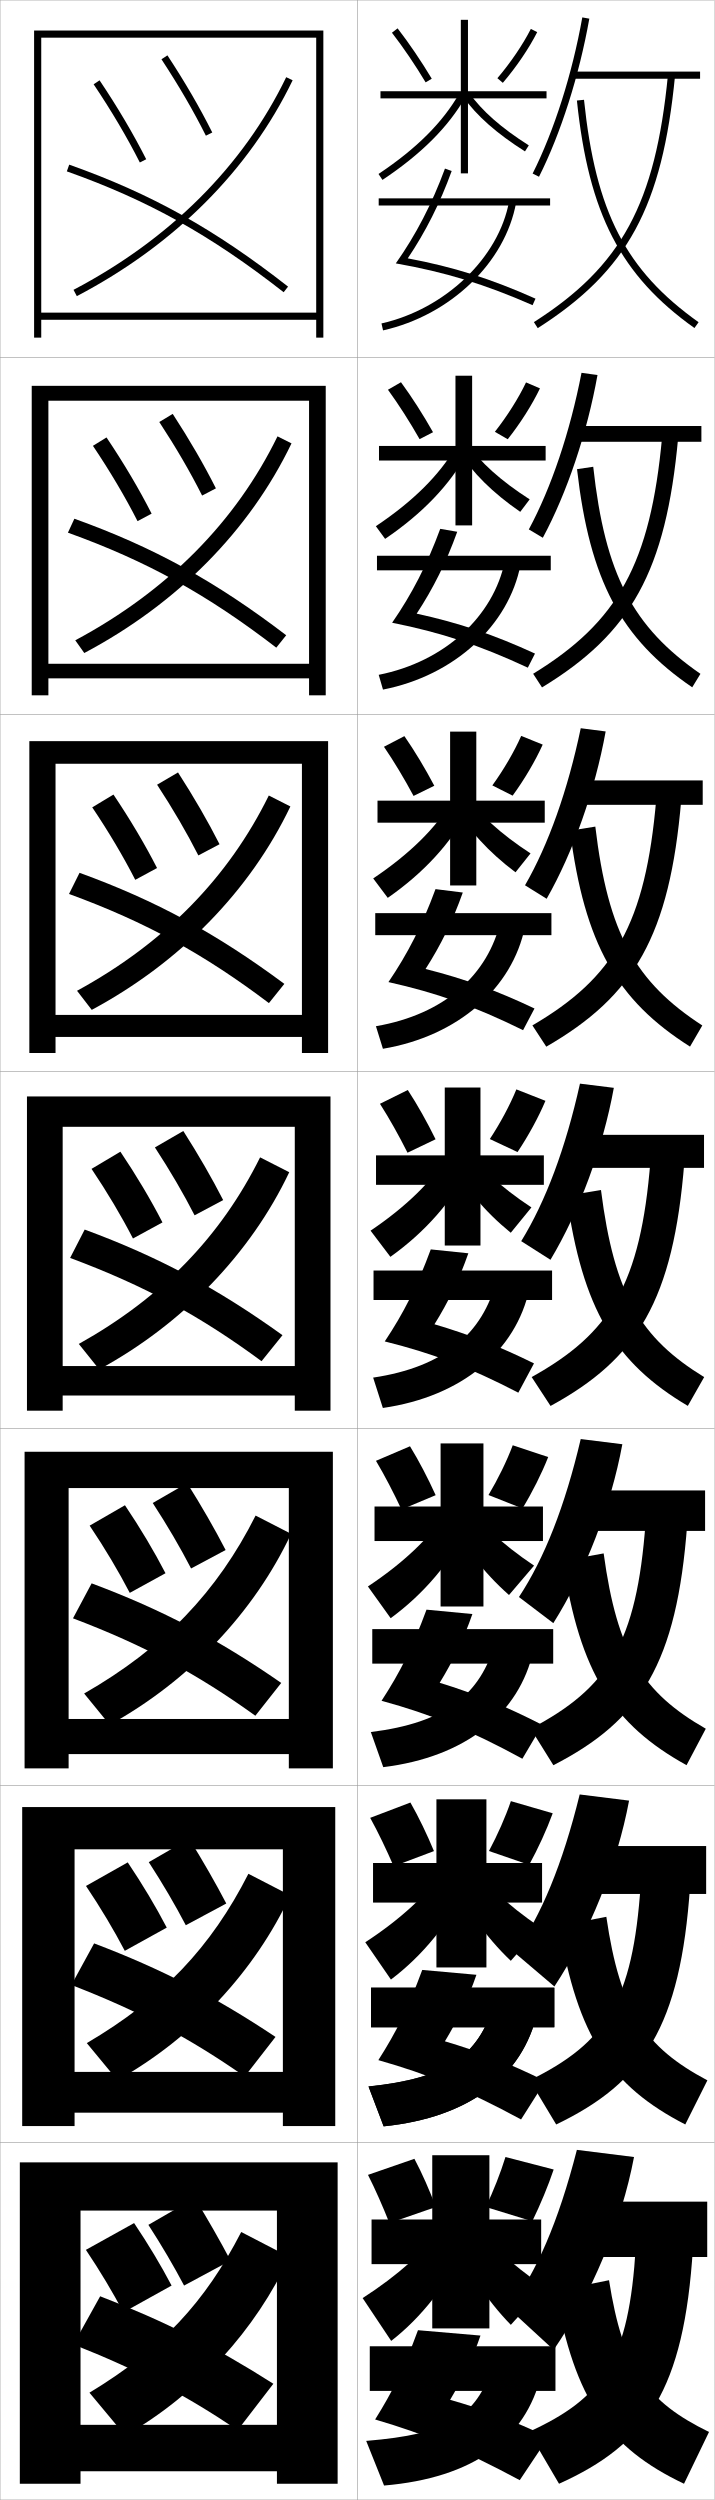
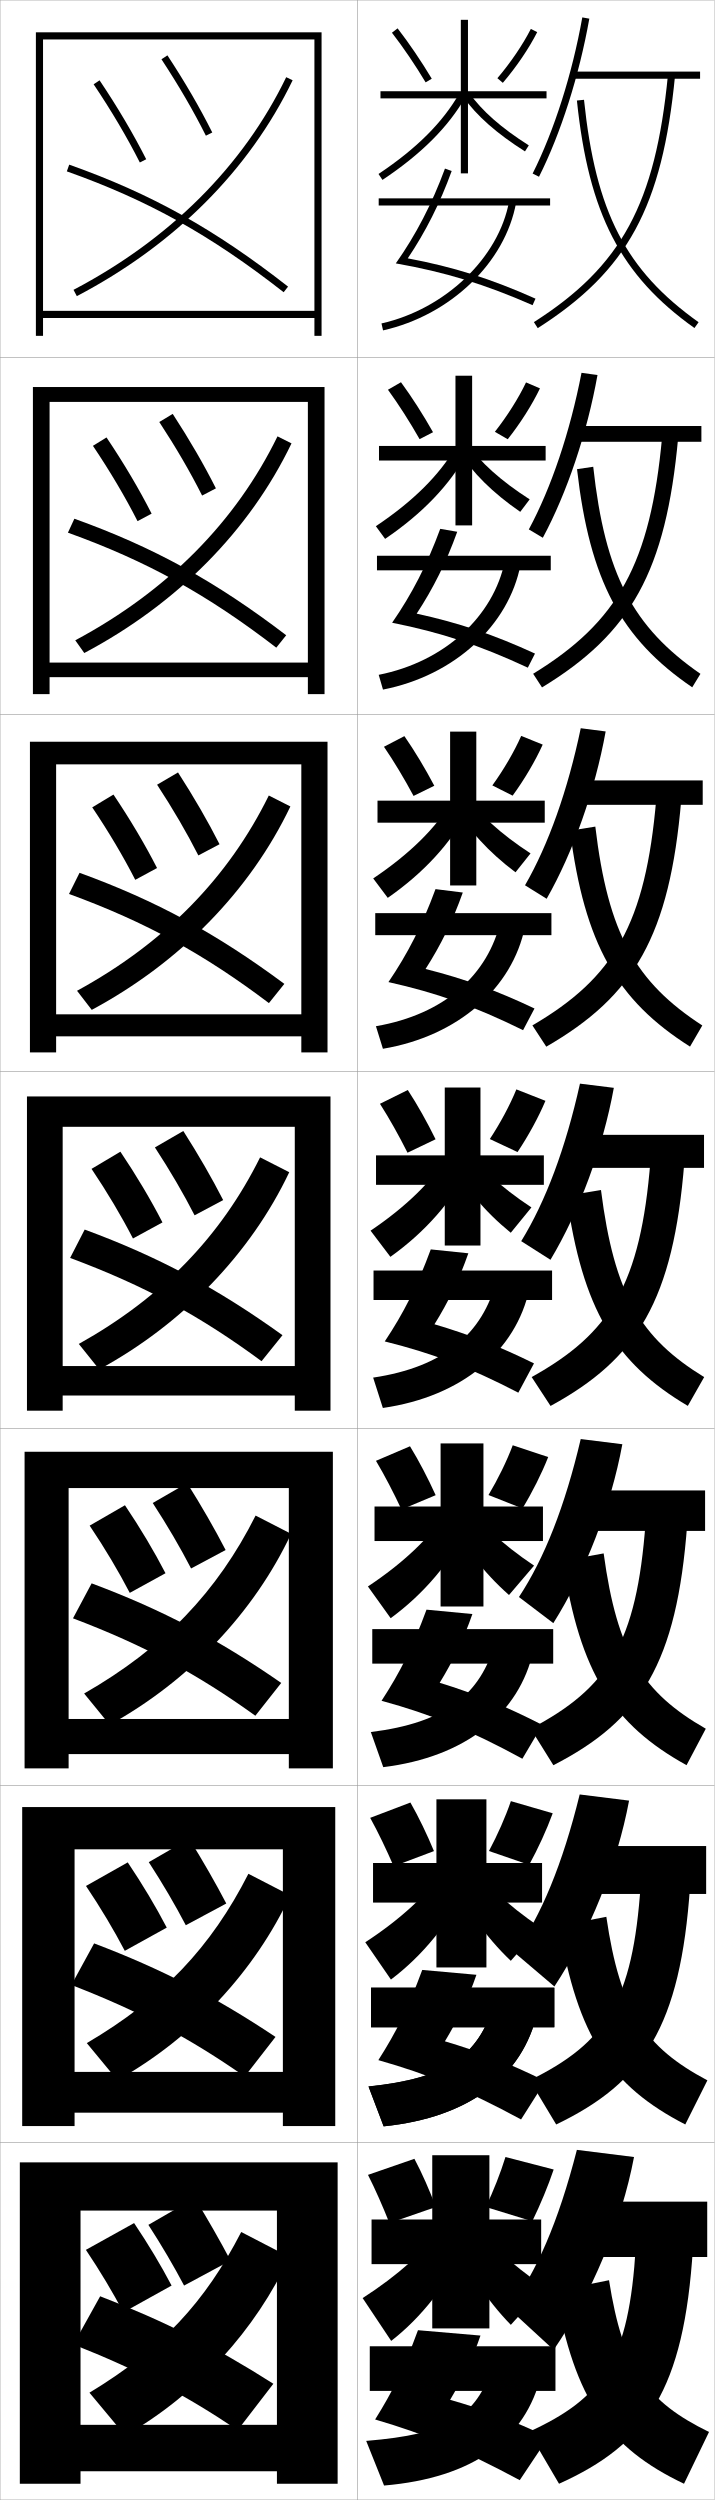
<svg xmlns="http://www.w3.org/2000/svg" width="200.1" height="700.1" viewBox="0 0 200.1 700.1" overflow="visible" enable-background="new 0 0 200.1 700.1" xml:space="preserve">
  <g id="glyphs">
    <g>
      <rect x="0.05" y="0.05" fill="none" stroke="#999999" stroke-width="0.1" width="100" height="100" />
      <rect x="0.05" y="100.05" fill="none" stroke="#999999" stroke-width="0.1" width="100" height="100" />
      <rect x="0.05" y="200.05" fill="none" stroke="#999999" stroke-width="0.1" width="100" height="100" />
      <rect x="0.05" y="300.05" fill="none" stroke="#999999" stroke-width="0.1" width="100" height="100" />
      <rect x="0.05" y="400.05" fill="none" stroke="#999999" stroke-width="0.1" width="100" height="100" />
      <rect x="0.05" y="500.05" fill="none" stroke="#999999" stroke-width="0.1" width="100" height="100" />
      <rect x="0.05" y="600.05" fill="none" stroke="#999999" stroke-width="0.1" width="100" height="100" />
      <rect x="100.05" y="0.05" fill="none" stroke="#999999" stroke-width="0.1" width="100" height="100" />
      <rect x="100.05" y="100.05" fill="none" stroke="#999999" stroke-width="0.1" width="100" height="100" />
      <rect x="100.05" y="200.05" fill="none" stroke="#999999" stroke-width="0.1" width="100" height="100" />
      <rect x="100.05" y="300.05" fill="none" stroke="#999999" stroke-width="0.1" width="100" height="100" />
      <rect x="100.05" y="400.05" fill="none" stroke="#999999" stroke-width="0.1" width="100" height="100" />
      <rect x="100.05" y="500.05" fill="none" stroke="#999999" stroke-width="0.1" width="100" height="100" />
      <rect x="100.05" y="600.05" fill="none" stroke="#999999" stroke-width="0.1" width="100" height="100" />
    </g>
    <polygon points="153.05,25.55 131.05,25.55 131.05,5.55 129.05,5.55      129.05,25.55 106.55,25.55 106.55,27.55 129.05,27.55 129.05,48.55      131.05,48.55 131.05,27.55 153.05,27.55 " />
    <g>
      <polygon points="106.133,124.883 127.549,124.883 127.549,105.216 132.216,105.216       132.216,124.883 152.799,124.883 152.799,128.966 132.216,128.966 132.216,147.133       127.549,147.133 127.549,128.966 106.133,128.966 " />
      <polygon points="126.05,204.883 133.383,204.883 133.383,224.216 152.55,224.216       152.55,230.383 133.383,230.383 133.383,247.966 126.05,247.966 126.05,230.383       105.716,230.383 105.716,224.216 126.05,224.216 " />
      <polygon points="124.55,304.55 134.55,304.55 134.55,323.55 152.3,323.55       152.3,331.8 134.55,331.8 134.55,348.8 124.55,348.8 124.55,331.8       105.3,331.8 105.3,323.55 124.55,323.55 " />
    </g>
    <g>
      <polygon points="104.883,421.883 123.383,421.883 123.383,404.216 135.383,404.216       135.383,421.883 152.049,421.883 152.049,431.55 135.383,431.55 135.383,449.883       123.383,449.883 123.383,431.55 104.883,431.55 " />
      <polygon points="136.216,503.883 136.216,521.716 151.8,521.716 151.8,532.8       136.216,532.8 136.216,550.966 122.216,550.966 122.216,532.8 104.466,532.8       104.466,521.716 122.216,521.716 122.216,503.883 " />
      <polygon points="137.05,603.55 137.05,621.55 151.55,621.55 151.55,634.05       137.05,634.05 137.05,652.05 121.05,652.05 121.05,634.05 104.05,634.05       104.05,621.55 121.05,621.55 121.05,603.55 " />
    </g>
    <g>
      <path d="M103.05,609.05c2.054,4.057,4.195,8.941,6,13.5l13-4.5      c-1.722-4.597-3.869-9.492-6-13.5L103.05,609.05z" />
      <path d="M155.05,607.55l-13.5-3.5c-1.396,4.508-3.352,9.474-5.5,14l13,4      C151.308,617.427,153.51,612.131,155.05,607.55z" />
      <path d="M123.55,624.05c-4.425,6.169-12.098,13.158-22,19.5l8,12      c8.384-6.513,15.817-15.882,21.5-27.5L123.55,624.05z" />
      <path d="M126.55,625.55c3.847,9.673,9.645,18.459,16.5,25.5l9.5-10.5      c-9.778-6.663-17.123-13.768-22-21L126.55,625.55z" />
    </g>
    <g>
      <path d="M103.667,509.068c2.239,4.062,4.582,8.956,6.572,13.566l11.286-4.254      c-1.928-4.653-4.284-9.567-6.594-13.6L103.667,509.068z" />
      <path d="M136.922,518.358l11.254,3.883c2.516-4.596,4.936-9.872,6.604-14.449      l-11.713-3.401C141.535,508.874,139.322,513.872,136.922,518.358z" />
      <path d="M102.29,543.911l7.185,10.443c8.802-6.636,16.269-15.716,21.803-26.807      l-7.097-3.664C119.767,530.387,112.211,537.446,102.29,543.911z" />
      <path d="M126.414,525.312c3.825,8.939,9.599,17.094,16.63,23.795l8.261-9.365      c-9.429-6.362-16.461-13.086-21.12-19.955L126.414,525.312z" />
    </g>
    <g>
      <path d="M105.286,409.087c2.423,4.069,4.968,8.972,7.145,13.634l9.572-4.009      c-2.133-4.71-4.698-9.643-7.189-13.699L105.286,409.087z" />
      <path d="M136.796,418.667l9.508,3.766c2.775-4.568,5.413-9.824,7.21-14.398      l-9.927-3.302C141.917,409.191,139.447,414.222,136.796,418.667z" />
      <path d="M103.032,444.272l6.37,8.888c9.221-6.759,16.719-15.55,22.105-26.113      l-6.694-3.328C120.409,430.556,112.971,437.686,103.032,444.272z" />
      <path d="M125.778,424.575c3.803,8.205,9.553,15.728,16.76,22.09l7.023-8.23      c-9.081-6.062-15.8-12.404-20.24-18.91L125.778,424.575z" />
    </g>
    <g>
      <g>
        <path d="M106.404,309.105c2.608,4.075,5.354,8.986,7.717,13.701l7.857-3.764       c-2.339-4.767-5.112-9.718-7.783-13.799L106.404,309.105z" />
        <path d="M137.169,318.976l7.762,3.648c3.033-4.541,5.889-9.777,7.814-14.348       l-8.141-3.203C142.8,309.509,140.071,314.571,137.169,318.976z" />
        <path d="M103.772,344.634l5.555,7.332c9.639-6.883,17.17-15.385,22.408-25.42       l-6.291-2.992C121.051,330.724,113.73,337.925,103.772,344.634z" />
        <path d="M126.142,324.838c3.781,7.472,9.508,14.362,16.891,20.385l5.785-7.096       c-8.732-5.761-15.139-11.723-19.359-17.865L126.142,324.838z" />
      </g>
      <g>
        <path d="M107.522,209.124c2.794,4.082,5.741,9.001,8.289,13.769l5.81-2.852       c-2.545-4.824-5.527-9.793-8.377-13.898L107.522,209.124z" />
        <path d="M137.875,219.95l5.682,2.865c3.292-4.515,6.366-9.73,8.42-14.297       l-6.022-2.437C144.015,210.492,141.029,215.587,137.875,219.95z" />
        <path d="M104.513,245.995l4.073,5.443c10.057-7.006,17.621-15.219,22.711-24.726       l-4.774-2.324C122.048,231.892,114.695,239.164,104.513,245.995z" />
        <path d="M127.338,225.6c3.76,6.738,9.463,12.997,17.022,18.68l4.212-5.294       c-8.383-5.46-14.477-11.041-18.479-16.82L127.338,225.6z" />
      </g>
      <g>
        <path d="M108.641,109.143c2.979,4.087,6.128,9.016,8.861,13.835l3.762-1.939       c-2.751-4.881-5.941-9.869-8.972-13.998L108.641,109.143z" />
        <path d="M138.583,120.925l3.602,2.082c3.55-4.487,6.842-9.683,9.025-14.247       l-3.902-1.67C145.231,111.476,141.987,116.603,138.583,120.925z" />
        <path d="M105.254,147.356l2.591,3.554c10.476-7.13,18.071-15.054,23.013-24.033       l-3.257-1.655C123.046,133.061,115.66,140.403,105.254,147.356z" />
        <path d="M128.536,126.363c3.739,6.005,9.417,11.631,17.152,16.975l2.641-3.493       c-8.035-5.16-13.815-10.359-17.598-15.775L128.536,126.363z" />
      </g>
      <g>
        <path d="M109.759,9.161c3.164,4.094,6.515,9.031,9.434,13.902l1.715-1.027       c-2.957-4.938-6.355-9.944-9.566-14.098L109.759,9.161z" />
        <path d="M139.289,21.9l1.521,1.299c3.809-4.461,7.319-9.636,9.631-14.197       l-1.783-0.904C146.447,12.459,142.944,17.618,139.289,21.9z" />
        <path d="M105.995,48.718l1.109,1.664c10.895-7.253,18.521-14.888,23.315-23.339       l-1.74-0.986C124.044,34.229,116.624,41.642,105.995,48.718z" />
        <path d="M129.732,27.126c3.718,5.271,9.371,10.266,17.283,15.27l1.068-1.691       c-7.686-4.859-13.153-9.678-16.717-14.73L129.732,27.126z" />
      </g>
    </g>
    <g>
      <path d="M149.156,48.601l1.787,0.898c6.104-12.131,11.239-28.268,14.091-44.273      l-1.969-0.352C160.247,20.698,155.177,36.636,149.156,48.601z" />
      <rect x="160.55" y="20.05" width="35.5" height="2" />
      <path d="M149.512,90.207l1.076,1.686c25.165-16.059,34.868-33.91,38.457-70.746      l-1.99-0.193C183.536,57.064,174.063,74.54,149.512,90.207z" />
      <path d="M161.556,28.153c3.308,31.707,12.229,48.974,32.914,63.711l1.16-1.629      c-20.408-14.539-28.805-30.839-32.086-62.289L161.556,28.153z" />
    </g>
    <g>
      <path d="M148.09,148.258c6.288-11.661,11.541-27.278,14.758-43.855l4.474,0.626      c-2.922,16.282-8.546,32.987-15.31,45.567L148.09,148.258z" />
      <rect x="160.834" y="119.3" width="35.583" height="4.416" />
      <path d="M149.303,188.681l2.48,3.821c24.889-15.128,34.708-32.448,38.131-69.955      l-4.492-0.245C182.153,157.957,173.008,174.161,149.303,188.681z" />
      <path d="M166.128,130.713l-4.54,0.672c3.582,31.252,12.31,47.47,32.262,61.092      l2.3-3.774C177.234,175.594,169.448,160.926,166.128,130.713z" />
    </g>
    <g>
      <path d="M147.024,247.917c6.555-11.358,11.99-26.655,15.607-43.984l6.979,0.901      c-2.993,16.557-9.105,33.832-16.528,46.86L147.024,247.917z" />
      <rect x="161.12" y="218.55" width="35.667" height="6.833" />
      <path d="M149.094,287.154l3.885,5.958c24.613-14.199,34.549-30.986,37.804-69.164      l-6.994-0.296C180.771,258.85,171.954,273.783,149.094,287.154z" />
      <path d="M159.624,232.619c4.077,31.818,13.155,47.52,33.609,60.474l3.44-5.919      c-18.685-12.133-26.379-25.676-29.959-55.692L159.624,232.619z" />
    </g>
    <g>
      <path d="M155.05,658.05l-12.5-11.5c7.623-10.144,13.788-24.159,19-44.5l16,2      C174.086,622.396,165.613,642.675,155.05,658.05z" />
      <rect x="162.05" y="616.55" width="36" height="15.5" />
      <path d="M148.05,681.05l8.5,14.5c24.593-11.069,35.002-26.237,37.5-66l-16-0.5      C176.134,661.126,168.99,671.453,148.05,681.05z" />
      <path d="M170.55,638.55l-15,3c5.41,30.576,14.854,43.933,36,54l7-14.5      C181.234,672.571,174.482,663.465,170.55,638.55z" />
    </g>
    <g>
      <path d="M144.186,546.892c7.356-10.447,13.338-24.783,18.151-44.371l13.829,1.725      c-3.331,17.843-11.179,37.31-20.916,52.052L144.186,546.892z" />
      <rect x="161.834" y="516.966" width="35.917" height="13.417" />
      <path d="M148.328,582.575l7.43,12.365c24.508-11.803,34.798-27.333,37.493-66.791      l-13.833-0.449C177.218,560.664,169.626,572.104,148.328,582.575z" />
      <path d="M156.585,539.316c5.094,31.01,14.443,44.887,35.319,55.619l6.193-12.355      c-17.485-9.296-24.434-19.421-28.299-45.798L156.585,539.316z" />
    </g>
    <g>
      <path d="M145.322,447.233c7.089-10.751,12.889-25.407,17.304-44.242l11.656,1.45      c-3.197,17.338-10.422,35.993-19.331,50.104L145.322,447.233z" />
      <rect x="161.62" y="417.383" width="35.833" height="11.334" />
      <path d="M148.607,484.102l6.36,10.229c24.422-12.536,34.593-28.429,37.485-67.582      l-11.664-0.398C178.304,460.203,170.262,472.754,148.607,484.102z" />
      <path d="M157.622,437.084c4.778,31.442,14.03,45.841,34.638,57.237l5.387-10.21      c-17.654-10.113-24.8-21.258-28.598-49.096L157.622,437.084z" />
    </g>
    <g>
      <path d="M145.958,347.575c6.822-11.055,12.439-26.031,16.455-44.113l9.484,1.176      c-3.063,16.833-9.664,34.677-17.746,48.154L145.958,347.575z" />
      <rect x="161.405" y="317.8" width="35.75" height="9.25" />
      <path d="M148.886,385.628l5.289,8.094c24.338-13.27,34.39-29.524,37.479-68.373      l-9.496-0.348C179.389,359.742,170.898,373.404,148.886,385.628z" />
      <path d="M158.657,334.852c4.462,31.875,13.618,46.794,33.957,58.855l4.58-8.064      c-17.823-10.931-25.166-23.095-28.896-52.395L158.657,334.852z" />
    </g>
    <g>
      <g>
        <rect x="106.05" y="55.55" width="48" height="2" />
        <path d="M110.841,73.759c13.82,2.436,24.917,5.827,38.301,11.704l0.816-1.826       c-12.523-5.593-23.013-8.898-35.768-11.288       c4.965-7.387,9.018-15.389,12.3-24.459l-1.881-0.68       C120.965,57.105,116.462,65.79,110.841,73.759z" />
        <path d="M106.83,90.574l0.439,1.951c18.897-4.26,34.221-18.98,37.265-35.798       l-1.969-0.355C139.707,72.167,124.678,86.551,106.83,90.574z" />
      </g>
      <g>
        <rect x="105.567" y="155.633" width="48.667" height="4.083" />
        <path d="M109.811,174.39c13.646,2.727,24.472,6.281,38,12.587l2.007-3.95       c-11.554-5.31-21.313-8.604-33.135-11.179       c4.614-7.022,8.311-14.425,11.361-22.933l-4.761-0.816       C119.573,158.174,115.326,166.418,109.811,174.39z" />
        <path d="M106.052,188.978l1.199,4.135c19.988-3.903,35.25-17.982,38.522-34.999       l-4.387-1.046C138.231,172.58,124.565,185.313,106.052,188.978z" />
      </g>
      <g>
        <rect x="105.086" y="255.716" width="49.333" height="6.167" />
        <path d="M108.78,275.022c13.472,3.017,24.026,6.735,37.701,13.47l3.197-6.074       c-10.585-5.026-19.614-8.311-30.501-11.069       c4.263-6.659,7.603-13.462,10.423-21.406l-7.641-0.953       C118.182,259.243,114.19,267.046,108.78,275.022z" />
        <path d="M105.273,287.381l1.959,6.319c21.08-3.546,36.281-16.985,39.781-34.199       l-6.805-1.737C136.757,272.993,124.454,284.076,105.273,287.381z" />
      </g>
      <g>
        <rect x="104.604" y="355.8" width="50" height="8.25" />
        <path d="M107.75,375.654c13.298,3.308,23.581,7.189,37.4,14.353l4.388-8.198       c-9.615-4.742-17.914-8.017-27.868-10.959       c3.911-6.295,6.896-12.499,9.484-19.88l-10.521-1.09       C116.79,360.312,113.055,367.675,107.75,375.654z" />
        <path d="M104.495,385.785l2.719,8.503c22.171-3.189,37.311-15.986,41.039-33.399       l-9.224-2.428C135.281,373.406,124.342,382.839,104.495,385.785z" />
      </g>
    </g>
    <g>
      <rect x="103.901" y="556.633" width="51.333" height="11.084" />
      <path d="M103.198,584.295l4.24,11.168c24.06-2.477,38.877-13.99,43.013-31.8      l-12.075-2.477C133.877,575.767,125.208,582.025,103.198,584.295z" />
    </g>
    <g>
      <g>
        <rect x="104.252" y="456.216" width="50.667" height="9.667" />
        <path d="M106.85,476.286c13.952,3.834,24.601,8.146,39.434,16.234l5.592-9.465       c-9.974-5.135-18.839-8.771-28.746-11.807       c3.713-6.064,6.728-12.23,9.156-19.253l-12.847-1.227       C115.528,461.38,112.049,468.303,106.85,476.286z" />
        <path d="M103.847,485.04l3.479,9.835c23.115-2.833,38.094-14.988,42.026-32.6       l-10.649-2.451C134.579,474.586,124.775,482.432,103.847,485.04z" />
      </g>
      <g>
        <rect x="103.901" y="556.633" width="51.333" height="11.083" />
        <path d="M124.59,571.649c3.515-5.834,6.559-11.962,8.828-18.627l-15.174-1.363       c-3.977,10.789-7.201,17.271-12.294,25.259       c14.075,4.007,24.684,8.349,39.967,16.617l6.796-10.732       C142.9,577.929,133.931,574.392,124.59,571.649z" />
        <path d="M103.198,584.295l4.239,11.167c24.06-2.476,38.877-13.99,43.013-31.799       l-12.075-2.477C133.877,575.767,125.208,582.024,103.198,584.295z" />
      </g>
      <g>
        <rect x="103.55" y="657.05" width="52" height="12.5" />
        <path d="M126.05,672.05c3.316-5.604,6.391-11.693,8.5-18l-17.5-1.5       c-4.043,10.968-7.012,17.01-12,25c14.198,4.18,24.767,8.552,40.5,17l8-12       C143.899,677.937,134.826,674.499,126.05,672.05z" />
        <path d="M102.55,683.55l5,12.5c25.004-2.119,39.66-12.992,44-31l-13.5-2.5       C133.176,676.946,125.642,681.618,102.55,683.55z" />
      </g>
    </g>
    <g>
-       <polygon points="88.55,87.55 11.55,87.55 11.55,89.55 88.55,89.55       88.55,94.55 90.55,94.55 90.55,8.55 9.55,8.55 9.55,94.55       11.55,94.55 11.55,10.55 88.55,10.55 " />
-       <polygon points="86.549,185.883 13.55,185.883 13.55,189.966 86.549,189.966       86.549,194.716 91.216,194.716 91.216,108.049 8.883,108.049 8.883,194.716       13.55,194.716 13.55,112.216 86.549,112.216 " />
-       <polygon points="84.55,284.216 15.55,284.216 15.55,290.383 84.55,290.383       84.55,294.883 91.883,294.883 91.883,207.55 8.216,207.55 8.216,294.883       15.55,294.883 15.55,213.883 84.55,213.883 " />
+       <polygon points="88.05,87.05 12.05,87.05 12.05,89.05 88.05,89.05       88.05,94.05 90.05,94.05 90.05,9.05 10.05,9.05 10.05,94.05       12.05,94.05 12.05,11.05 88.05,11.05 " />
+       <polygon points="86.216,185.55 13.883,185.55 13.883,189.633 86.216,189.633       86.216,194.383 90.883,194.383 90.883,108.383 9.216,108.383 9.216,194.383       13.883,194.383 13.883,112.55 86.216,112.55 " />
+       <polygon points="84.383,284.05 15.716,284.05 15.716,290.216 84.383,290.216       84.383,294.716 91.716,294.716 91.716,207.716 8.383,207.716 8.383,294.716       15.716,294.716 15.716,214.05 84.383,214.05 " />
      <polygon points="82.55,382.55 17.55,382.55 17.55,390.8 82.55,390.8       82.55,395.05 92.55,395.05 92.55,307.05 7.55,307.05 7.55,395.05       17.55,395.05 17.55,315.55 82.55,315.55 " />
      <polygon points="80.883,481.383 19.216,481.383 19.216,491.216 80.883,491.216       80.883,495.217 93.216,495.217 93.216,406.55 6.883,406.55 6.883,495.217       19.216,495.217 19.216,416.717 80.883,416.717 " />
      <polygon points="79.216,580.217 20.883,580.217 20.883,591.633 79.216,591.633       79.216,595.383 93.883,595.383 93.883,506.05 6.216,506.05 6.216,595.383       20.883,595.383 20.883,517.883 79.216,517.883 " />
      <polygon points="77.55,679.05 22.55,679.05 22.55,692.05 77.55,692.05       77.55,695.55 94.55,695.55 94.55,605.55 5.55,605.55 5.55,695.55       22.55,695.55 22.55,619.05 77.55,619.05 " />
    </g>
    <g>
      <g>
        <path d="M26.22,23.608c4.929,7.323,9.402,14.894,12.938,21.893l1.785-0.902       c-3.572-7.071-8.089-14.716-13.062-22.107L26.22,23.608z" />
        <path d="M45.214,16.599c4.895,7.456,8.965,14.456,12.441,21.399l1.789-0.896       c-3.514-7.013-7.621-14.079-12.559-21.601L45.214,16.599z" />
        <path d="M20.585,81.164l0.93,1.771C48.884,68.579,69.782,47.675,81.95,22.484       l-1.801-0.869C68.169,46.416,47.572,67.008,20.585,81.164z" />
        <path d="M18.716,47.992c22.709,8.056,40.3,17.861,60.718,33.845l1.232-1.574       C60.066,64.136,42.312,54.24,19.384,46.107L18.716,47.992z" />
      </g>
      <g>
        <path d="M26.024,124.849c4.751,7.059,9.071,14.361,12.492,21.095l3.943-2.103       c-3.469-6.831-7.829-14.196-12.635-21.34L26.024,124.849z" />
        <path d="M44.604,118.174c4.68,7.14,8.644,13.952,11.997,20.603l3.861-2.017       c-3.391-6.724-7.399-13.637-12.095-20.853L44.604,118.174z" />
        <path d="M21.079,179.312l2.524,3.56c26.009-13.792,46.314-34.306,58.03-58.709       l-3.921-1.967C66.072,146.077,46.863,165.517,21.079,179.312z" />
        <path d="M19.021,149.168c22.155,7.983,39.085,17.377,58.348,32.204l2.777-3.479       c-19.772-15.094-37.099-24.652-59.318-32.629L19.021,149.168z" />
      </g>
      <g>
        <path d="M25.83,226.089c4.572,6.793,8.74,13.83,12.047,20.297l6.102-3.303       c-3.366-6.59-7.569-13.677-12.208-20.572L25.83,226.089z" />
        <path d="M43.993,219.749c4.466,6.824,8.323,13.448,11.553,19.805l5.934-3.137       c-3.268-6.435-7.177-13.193-11.63-20.104L43.993,219.749z" />
        <path d="M21.573,277.459l4.12,5.348c24.647-13.228,44.361-33.352,55.624-56.968       l-6.041-3.064C63.975,245.739,46.155,264.026,21.573,277.459z" />
        <path d="M19.327,250.344c21.602,7.91,37.87,16.892,55.979,30.563l4.322-5.383       c-18.946-14.062-35.844-23.282-57.355-31.103L19.327,250.344z" />
      </g>
    </g>
    <g>
      <path d="M24.05,630.05c3.947,5.864,7.583,11.972,10.5,17.5l13.5-7.5      c-2.955-5.628-6.529-11.599-10.5-17.5L24.05,630.05z" />
      <path d="M41.55,623.05c3.695,5.691,7.2,11.692,10,17l13-7      c-2.837-5.402-6.43-11.68-10-17.5L41.55,623.05z" />
      <path d="M25.05,670.05l10,12c20.215-11.521,36.623-29.688,46-50l-13.5-7      C57.387,644.785,45.292,657.797,25.05,670.05z" />
      <path d="M20.55,656.55c18.026,7.112,31.366,14.107,46,24l10-13      c-16.218-10.348-30.53-17.562-48.5-24.5L20.55,656.55z" />
    </g>
    <g>
      <path d="M24.078,528.144c4.096,6.085,7.858,12.413,10.867,18.166l11.753-6.502      c-3.058-5.868-6.789-12.117-10.927-18.268L24.078,528.144z" />
      <path d="M41.661,521.475c3.88,5.964,7.467,12.109,10.37,17.669l11.335-6.086      c-2.939-5.649-6.604-12.035-10.389-18.117L41.661,521.475z" />
      <path d="M24.306,572.151l8.571,10.379c21.239-11.9,38.552-30.59,48.406-51.742      L69.562,524.735C59.134,545.24,45.594,559.626,24.306,572.151z" />
      <path d="M19.994,555.874c19.034,7.354,33.129,14.873,48.536,25.641l8.622-11.096      c-16.852-11.242-31.883-19.013-50.797-26.193L19.994,555.874z" />
    </g>
    <g>
      <path d="M25.106,427.236c4.245,6.307,8.133,12.855,11.234,18.832l10.006-5.502      c-3.161-6.109-7.049-12.638-11.354-19.036L25.106,427.236z" />
      <path d="M42.771,420.899c4.066,6.235,7.734,12.526,10.739,18.339l9.671-5.172      c-3.042-5.897-6.78-12.393-10.777-18.736L42.771,420.899z" />
      <path d="M23.562,474.254l7.143,8.758c22.263-12.282,40.48-31.494,50.812-53.484      l-9.941-5.107C60.881,445.695,45.895,461.456,23.562,474.254z" />
      <path d="M20.438,453.197c20.042,7.595,34.892,15.64,51.072,27.281l7.245-9.191      c-17.486-12.135-33.236-20.462-53.094-27.885L20.438,453.197z" />
    </g>
    <g>
      <path d="M25.635,327.329c4.394,6.528,8.408,13.298,11.602,19.499l8.26-4.504      c-3.264-6.35-7.31-13.157-11.781-19.804L25.635,327.329z" />
      <path d="M43.382,321.324c4.252,6.508,8.002,12.943,11.108,19.008l8.007-4.257      c-3.145-6.146-6.955-12.75-11.166-19.354L43.382,321.324z" />
      <path d="M22.067,376.356l5.715,7.137C51.068,370.829,70.19,351.096,81,328.267      l-8.161-4.161C61.878,346.15,45.446,363.285,22.067,376.356z" />
      <path d="M19.633,352.271c21.049,7.837,36.654,16.406,53.608,28.923l5.867-7.287      c-18.12-13.029-34.59-21.912-55.392-29.577L19.633,352.271z" />
    </g>
  </g>
</svg>
